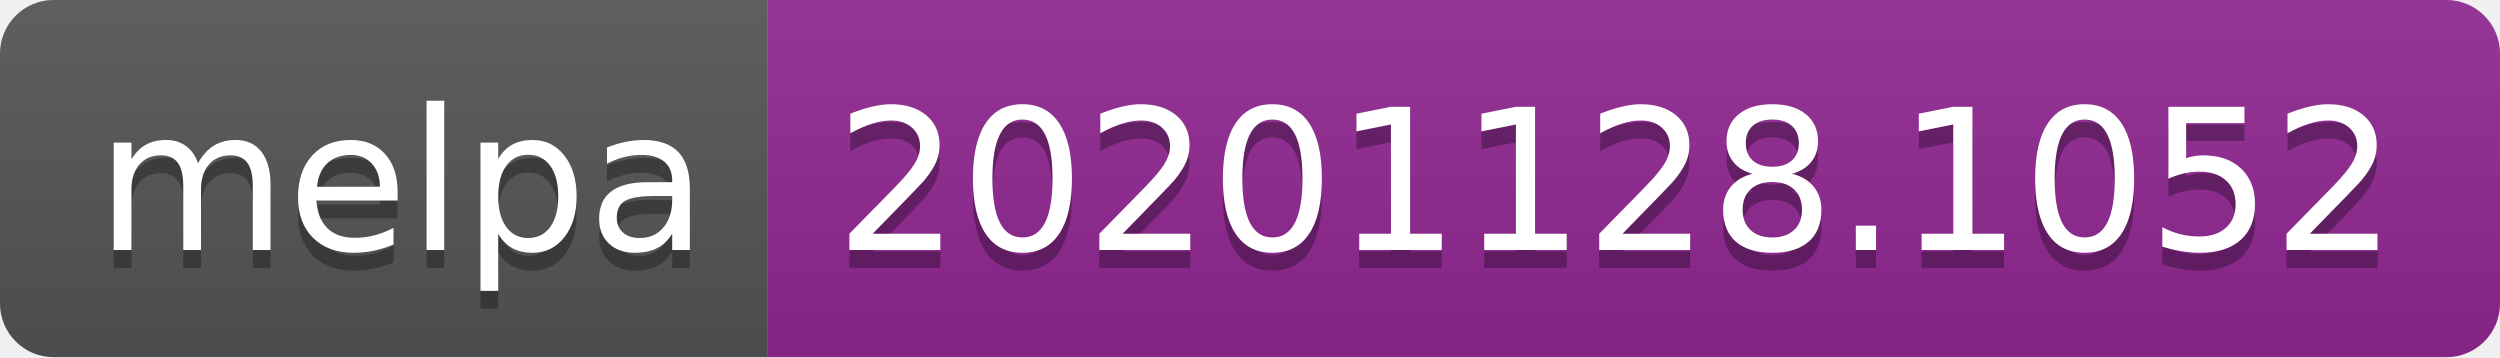
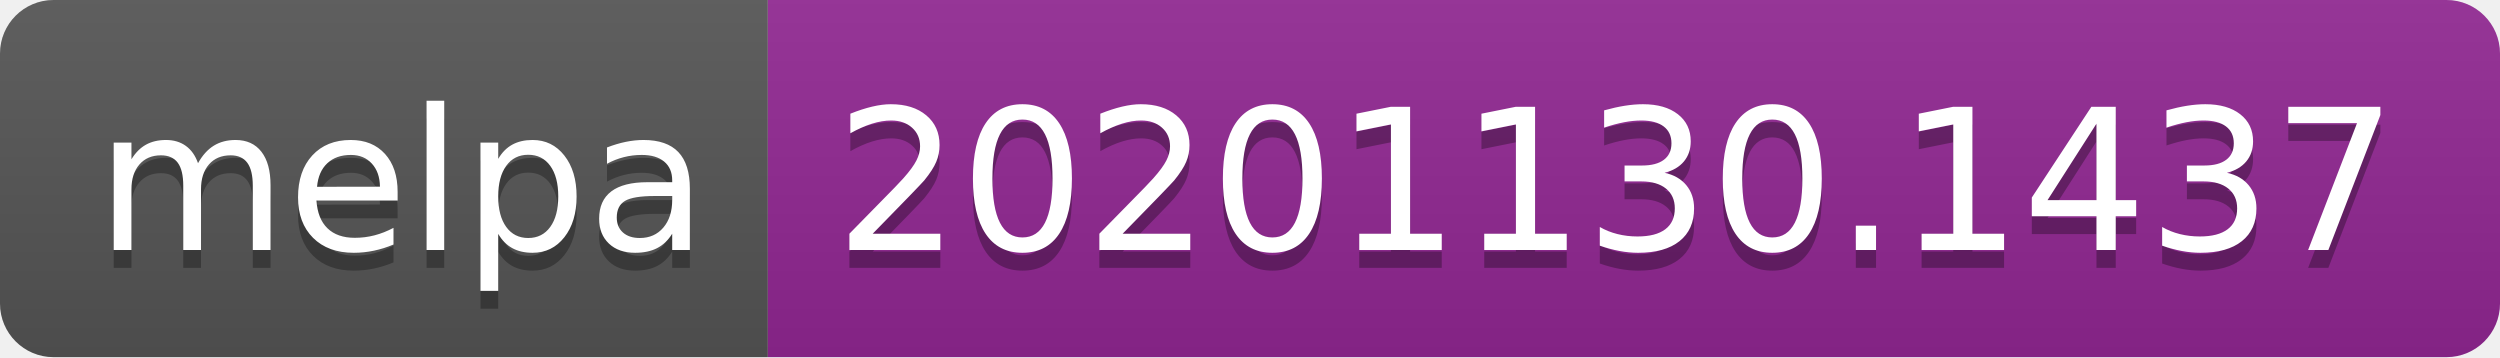
- <svg xmlns="http://www.w3.org/2000/svg" width="140" height="20" role="img" aria-label="melpa: 20201128.1052">
+ <svg xmlns="http://www.w3.org/2000/svg" width="140" height="20" role="img" aria-label="melpa: 20201130.1437">
  <linearGradient id="s" x2="0" y2="100%">
    <stop offset="0" stop-color="#bbb" stop-opacity=".1" />
    <stop offset="1" stop-opacity=".1" />
  </linearGradient>
  <clipPath id="r">
    <rect width="140" height="20" rx="3" fill="#fff" />
  </clipPath>
  <g clip-path="url(#r)">
    <rect width="43" height="20" fill="#555" />
    <rect x="43" width="97" height="20" fill="#922793" />
    <rect width="140" height="20" fill="url(#s)" />
  </g>
  <g fill="#fff" text-anchor="middle" font-family="Verdana,Geneva,DejaVu Sans,sans-serif" text-rendering="geometricPrecision" font-size="110">
    <text aria-hidden="true" x="225" y="150" fill="#010101" fill-opacity=".3" transform="scale(.1)" textLength="330">melpa</text>
    <text x="225" y="140" transform="scale(.1)" fill="#fff" textLength="330">melpa</text>
-     <text aria-hidden="true" x="905" y="150" fill="#010101" fill-opacity=".3" transform="scale(.1)" textLength="870">20201128.1052</text>
-     <text x="905" y="140" transform="scale(.1)" fill="#fff" textLength="870">20201128.1052</text>
+     <text aria-hidden="true" x="905" y="150" fill="#010101" fill-opacity=".3" transform="scale(.1)" textLength="870">20201130.1437</text>
+     <text x="905" y="140" transform="scale(.1)" fill="#fff" textLength="870">20201130.1437</text>
  </g>
</svg>
